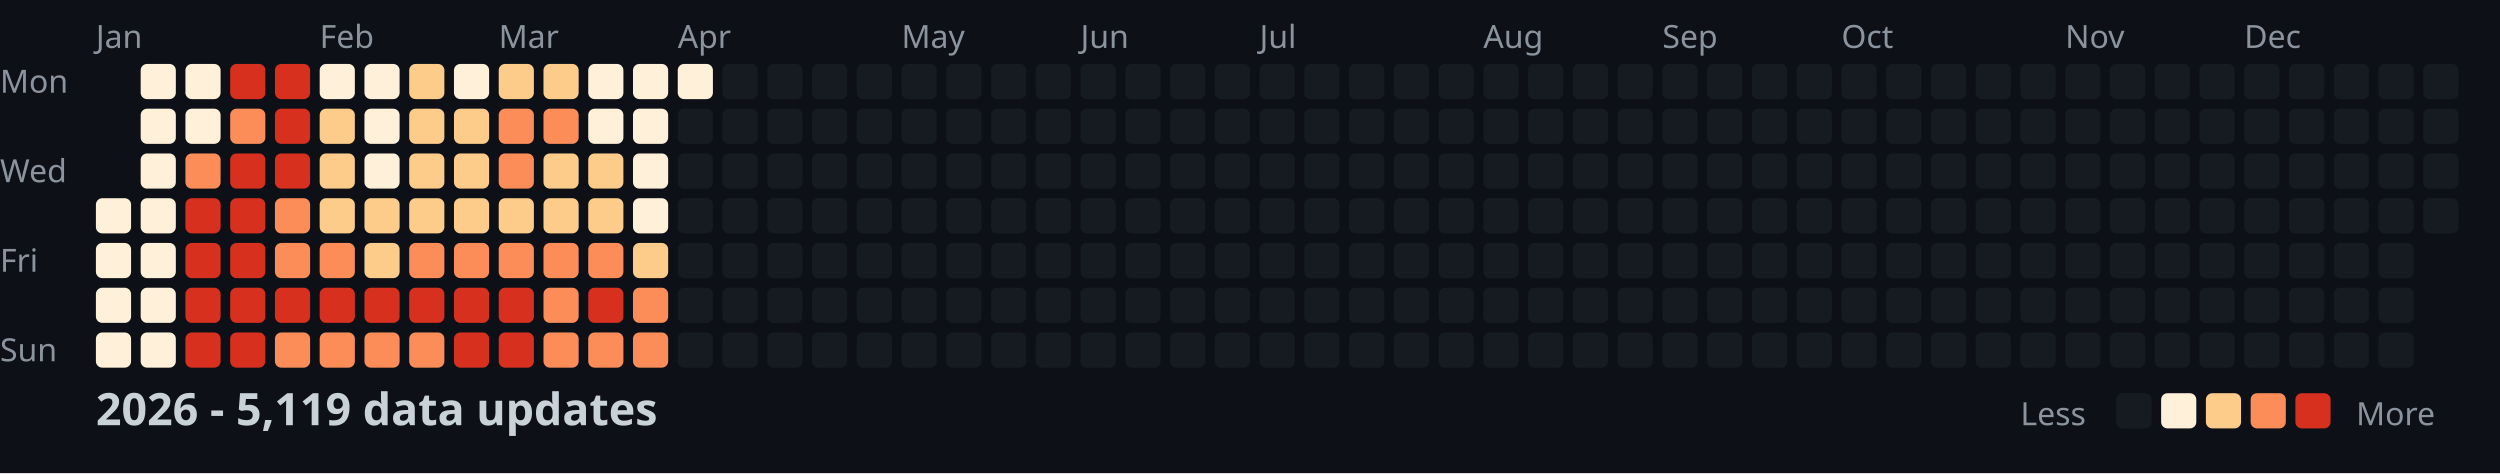
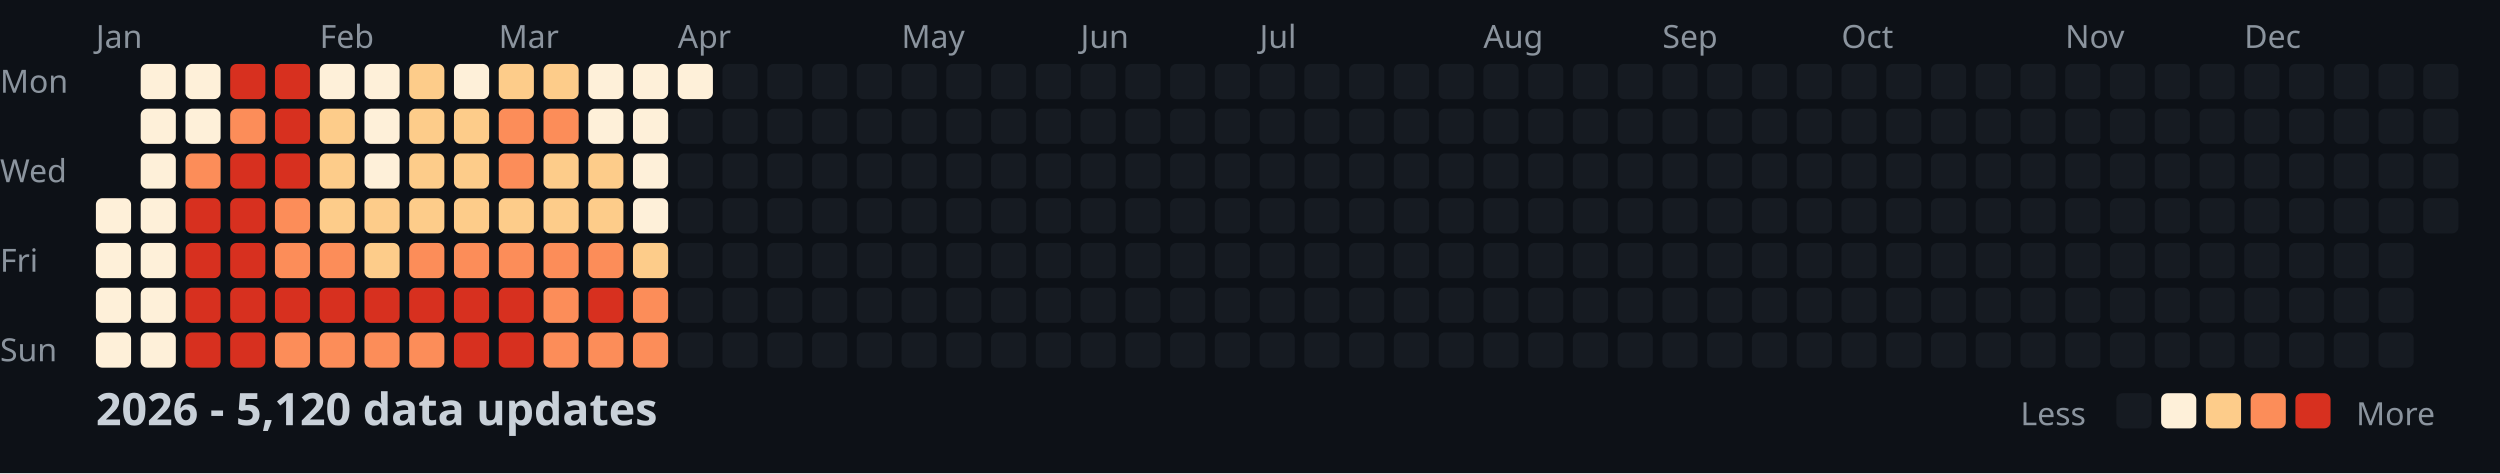
<svg xmlns="http://www.w3.org/2000/svg" width="782" height="148">
  <style>
    .month { font: 10px sans-serif; fill: #8b949e; }
    .day { font: 10px sans-serif; fill: #8b949e; }
    .title { font: bold 14px sans-serif; fill: #c9d1d9; }
    .legend { font: 10px sans-serif; fill: #8b949e; }
  </style>
  <rect width="100%" height="100%" fill="#0d1117" />
  <text x="0" y="29" class="day">Mon</text>
  <text x="0" y="57" class="day">Wed</text>
  <text x="0" y="85" class="day">Fri</text>
  <text x="0" y="113" class="day">Sun</text>
  <text x="30" y="15" class="month">Jan</text>
  <text x="100" y="15" class="month">Feb</text>
  <text x="156" y="15" class="month">Mar</text>
  <text x="212" y="15" class="month">Apr</text>
  <text x="282" y="15" class="month">May</text>
  <text x="338" y="15" class="month">Jun</text>
  <text x="394" y="15" class="month">Jul</text>
  <text x="464" y="15" class="month">Aug</text>
  <text x="520" y="15" class="month">Sep</text>
  <text x="576" y="15" class="month">Oct</text>
  <text x="646" y="15" class="month">Nov</text>
  <text x="702" y="15" class="month">Dec</text>
  <rect x="30" y="62" width="11" height="11" fill="#fef0d9" rx="2" />
  <rect x="30" y="76" width="11" height="11" fill="#fef0d9" rx="2" />
  <rect x="30" y="90" width="11" height="11" fill="#fef0d9" rx="2" />
  <rect x="30" y="104" width="11" height="11" fill="#fef0d9" rx="2" />
  <rect x="44" y="20" width="11" height="11" fill="#fef0d9" rx="2" />
  <rect x="44" y="34" width="11" height="11" fill="#fef0d9" rx="2" />
  <rect x="44" y="48" width="11" height="11" fill="#fef0d9" rx="2" />
  <rect x="44" y="62" width="11" height="11" fill="#fef0d9" rx="2" />
  <rect x="44" y="76" width="11" height="11" fill="#fef0d9" rx="2" />
  <rect x="44" y="90" width="11" height="11" fill="#fef0d9" rx="2" />
  <rect x="44" y="104" width="11" height="11" fill="#fef0d9" rx="2" />
  <rect x="58" y="20" width="11" height="11" fill="#fef0d9" rx="2" />
  <rect x="58" y="34" width="11" height="11" fill="#fef0d9" rx="2" />
  <rect x="58" y="48" width="11" height="11" fill="#fc8d59" rx="2" />
  <rect x="58" y="62" width="11" height="11" fill="#d7301f" rx="2" />
  <rect x="58" y="76" width="11" height="11" fill="#d7301f" rx="2" />
  <rect x="58" y="90" width="11" height="11" fill="#d7301f" rx="2" />
  <rect x="58" y="104" width="11" height="11" fill="#d7301f" rx="2" />
  <rect x="72" y="20" width="11" height="11" fill="#d7301f" rx="2" />
  <rect x="72" y="34" width="11" height="11" fill="#fc8d59" rx="2" />
  <rect x="72" y="48" width="11" height="11" fill="#d7301f" rx="2" />
  <rect x="72" y="62" width="11" height="11" fill="#d7301f" rx="2" />
  <rect x="72" y="76" width="11" height="11" fill="#d7301f" rx="2" />
  <rect x="72" y="90" width="11" height="11" fill="#d7301f" rx="2" />
  <rect x="72" y="104" width="11" height="11" fill="#d7301f" rx="2" />
  <rect x="86" y="20" width="11" height="11" fill="#d7301f" rx="2" />
  <rect x="86" y="34" width="11" height="11" fill="#d7301f" rx="2" />
  <rect x="86" y="48" width="11" height="11" fill="#d7301f" rx="2" />
  <rect x="86" y="62" width="11" height="11" fill="#fc8d59" rx="2" />
  <rect x="86" y="76" width="11" height="11" fill="#fc8d59" rx="2" />
  <rect x="86" y="90" width="11" height="11" fill="#d7301f" rx="2" />
  <rect x="86" y="104" width="11" height="11" fill="#fc8d59" rx="2" />
  <rect x="100" y="20" width="11" height="11" fill="#fef0d9" rx="2" />
  <rect x="100" y="34" width="11" height="11" fill="#fdcc8a" rx="2" />
  <rect x="100" y="48" width="11" height="11" fill="#fdcc8a" rx="2" />
  <rect x="100" y="62" width="11" height="11" fill="#fdcc8a" rx="2" />
  <rect x="100" y="76" width="11" height="11" fill="#fc8d59" rx="2" />
  <rect x="100" y="90" width="11" height="11" fill="#d7301f" rx="2" />
  <rect x="100" y="104" width="11" height="11" fill="#fc8d59" rx="2" />
  <rect x="114" y="20" width="11" height="11" fill="#fef0d9" rx="2" />
  <rect x="114" y="34" width="11" height="11" fill="#fef0d9" rx="2" />
  <rect x="114" y="48" width="11" height="11" fill="#fef0d9" rx="2" />
  <rect x="114" y="62" width="11" height="11" fill="#fdcc8a" rx="2" />
  <rect x="114" y="76" width="11" height="11" fill="#fdcc8a" rx="2" />
  <rect x="114" y="90" width="11" height="11" fill="#d7301f" rx="2" />
  <rect x="114" y="104" width="11" height="11" fill="#fc8d59" rx="2" />
  <rect x="128" y="20" width="11" height="11" fill="#fdcc8a" rx="2" />
  <rect x="128" y="34" width="11" height="11" fill="#fdcc8a" rx="2" />
  <rect x="128" y="48" width="11" height="11" fill="#fdcc8a" rx="2" />
  <rect x="128" y="62" width="11" height="11" fill="#fdcc8a" rx="2" />
  <rect x="128" y="76" width="11" height="11" fill="#fc8d59" rx="2" />
  <rect x="128" y="90" width="11" height="11" fill="#d7301f" rx="2" />
  <rect x="128" y="104" width="11" height="11" fill="#fc8d59" rx="2" />
  <rect x="142" y="20" width="11" height="11" fill="#fef0d9" rx="2" />
  <rect x="142" y="34" width="11" height="11" fill="#fdcc8a" rx="2" />
  <rect x="142" y="48" width="11" height="11" fill="#fdcc8a" rx="2" />
  <rect x="142" y="62" width="11" height="11" fill="#fdcc8a" rx="2" />
  <rect x="142" y="76" width="11" height="11" fill="#fc8d59" rx="2" />
  <rect x="142" y="90" width="11" height="11" fill="#d7301f" rx="2" />
  <rect x="142" y="104" width="11" height="11" fill="#d7301f" rx="2" />
  <rect x="156" y="20" width="11" height="11" fill="#fdcc8a" rx="2" />
  <rect x="156" y="34" width="11" height="11" fill="#fc8d59" rx="2" />
  <rect x="156" y="48" width="11" height="11" fill="#fc8d59" rx="2" />
  <rect x="156" y="62" width="11" height="11" fill="#fdcc8a" rx="2" />
  <rect x="156" y="76" width="11" height="11" fill="#fc8d59" rx="2" />
  <rect x="156" y="90" width="11" height="11" fill="#d7301f" rx="2" />
  <rect x="156" y="104" width="11" height="11" fill="#d7301f" rx="2" />
  <rect x="170" y="20" width="11" height="11" fill="#fdcc8a" rx="2" />
  <rect x="170" y="34" width="11" height="11" fill="#fc8d59" rx="2" />
  <rect x="170" y="48" width="11" height="11" fill="#fdcc8a" rx="2" />
  <rect x="170" y="62" width="11" height="11" fill="#fdcc8a" rx="2" />
  <rect x="170" y="76" width="11" height="11" fill="#fc8d59" rx="2" />
  <rect x="170" y="90" width="11" height="11" fill="#fc8d59" rx="2" />
  <rect x="170" y="104" width="11" height="11" fill="#fc8d59" rx="2" />
  <rect x="184" y="20" width="11" height="11" fill="#fef0d9" rx="2" />
  <rect x="184" y="34" width="11" height="11" fill="#fef0d9" rx="2" />
  <rect x="184" y="48" width="11" height="11" fill="#fdcc8a" rx="2" />
  <rect x="184" y="62" width="11" height="11" fill="#fdcc8a" rx="2" />
  <rect x="184" y="76" width="11" height="11" fill="#fc8d59" rx="2" />
  <rect x="184" y="90" width="11" height="11" fill="#d7301f" rx="2" />
  <rect x="184" y="104" width="11" height="11" fill="#fc8d59" rx="2" />
  <rect x="198" y="20" width="11" height="11" fill="#fef0d9" rx="2" />
  <rect x="198" y="34" width="11" height="11" fill="#fef0d9" rx="2" />
  <rect x="198" y="48" width="11" height="11" fill="#fef0d9" rx="2" />
  <rect x="198" y="62" width="11" height="11" fill="#fef0d9" rx="2" />
  <rect x="198" y="76" width="11" height="11" fill="#fdcc8a" rx="2" />
  <rect x="198" y="90" width="11" height="11" fill="#fc8d59" rx="2" />
  <rect x="198" y="104" width="11" height="11" fill="#fc8d59" rx="2" />
  <rect x="212" y="20" width="11" height="11" fill="#fef0d9" rx="2" />
  <rect x="212" y="34" width="11" height="11" fill="#161b22" rx="2" />
  <rect x="212" y="48" width="11" height="11" fill="#161b22" rx="2" />
  <rect x="212" y="62" width="11" height="11" fill="#161b22" rx="2" />
  <rect x="212" y="76" width="11" height="11" fill="#161b22" rx="2" />
  <rect x="212" y="90" width="11" height="11" fill="#161b22" rx="2" />
  <rect x="212" y="104" width="11" height="11" fill="#161b22" rx="2" />
  <rect x="226" y="20" width="11" height="11" fill="#161b22" rx="2" />
  <rect x="226" y="34" width="11" height="11" fill="#161b22" rx="2" />
  <rect x="226" y="48" width="11" height="11" fill="#161b22" rx="2" />
  <rect x="226" y="62" width="11" height="11" fill="#161b22" rx="2" />
  <rect x="226" y="76" width="11" height="11" fill="#161b22" rx="2" />
  <rect x="226" y="90" width="11" height="11" fill="#161b22" rx="2" />
  <rect x="226" y="104" width="11" height="11" fill="#161b22" rx="2" />
  <rect x="240" y="20" width="11" height="11" fill="#161b22" rx="2" />
  <rect x="240" y="34" width="11" height="11" fill="#161b22" rx="2" />
  <rect x="240" y="48" width="11" height="11" fill="#161b22" rx="2" />
  <rect x="240" y="62" width="11" height="11" fill="#161b22" rx="2" />
  <rect x="240" y="76" width="11" height="11" fill="#161b22" rx="2" />
  <rect x="240" y="90" width="11" height="11" fill="#161b22" rx="2" />
  <rect x="240" y="104" width="11" height="11" fill="#161b22" rx="2" />
  <rect x="254" y="20" width="11" height="11" fill="#161b22" rx="2" />
  <rect x="254" y="34" width="11" height="11" fill="#161b22" rx="2" />
  <rect x="254" y="48" width="11" height="11" fill="#161b22" rx="2" />
  <rect x="254" y="62" width="11" height="11" fill="#161b22" rx="2" />
  <rect x="254" y="76" width="11" height="11" fill="#161b22" rx="2" />
  <rect x="254" y="90" width="11" height="11" fill="#161b22" rx="2" />
  <rect x="254" y="104" width="11" height="11" fill="#161b22" rx="2" />
  <rect x="268" y="20" width="11" height="11" fill="#161b22" rx="2" />
  <rect x="268" y="34" width="11" height="11" fill="#161b22" rx="2" />
  <rect x="268" y="48" width="11" height="11" fill="#161b22" rx="2" />
  <rect x="268" y="62" width="11" height="11" fill="#161b22" rx="2" />
  <rect x="268" y="76" width="11" height="11" fill="#161b22" rx="2" />
  <rect x="268" y="90" width="11" height="11" fill="#161b22" rx="2" />
  <rect x="268" y="104" width="11" height="11" fill="#161b22" rx="2" />
  <rect x="282" y="20" width="11" height="11" fill="#161b22" rx="2" />
  <rect x="282" y="34" width="11" height="11" fill="#161b22" rx="2" />
  <rect x="282" y="48" width="11" height="11" fill="#161b22" rx="2" />
  <rect x="282" y="62" width="11" height="11" fill="#161b22" rx="2" />
  <rect x="282" y="76" width="11" height="11" fill="#161b22" rx="2" />
  <rect x="282" y="90" width="11" height="11" fill="#161b22" rx="2" />
  <rect x="282" y="104" width="11" height="11" fill="#161b22" rx="2" />
  <rect x="296" y="20" width="11" height="11" fill="#161b22" rx="2" />
  <rect x="296" y="34" width="11" height="11" fill="#161b22" rx="2" />
  <rect x="296" y="48" width="11" height="11" fill="#161b22" rx="2" />
  <rect x="296" y="62" width="11" height="11" fill="#161b22" rx="2" />
  <rect x="296" y="76" width="11" height="11" fill="#161b22" rx="2" />
  <rect x="296" y="90" width="11" height="11" fill="#161b22" rx="2" />
  <rect x="296" y="104" width="11" height="11" fill="#161b22" rx="2" />
  <rect x="310" y="20" width="11" height="11" fill="#161b22" rx="2" />
  <rect x="310" y="34" width="11" height="11" fill="#161b22" rx="2" />
  <rect x="310" y="48" width="11" height="11" fill="#161b22" rx="2" />
  <rect x="310" y="62" width="11" height="11" fill="#161b22" rx="2" />
  <rect x="310" y="76" width="11" height="11" fill="#161b22" rx="2" />
  <rect x="310" y="90" width="11" height="11" fill="#161b22" rx="2" />
  <rect x="310" y="104" width="11" height="11" fill="#161b22" rx="2" />
  <rect x="324" y="20" width="11" height="11" fill="#161b22" rx="2" />
  <rect x="324" y="34" width="11" height="11" fill="#161b22" rx="2" />
  <rect x="324" y="48" width="11" height="11" fill="#161b22" rx="2" />
  <rect x="324" y="62" width="11" height="11" fill="#161b22" rx="2" />
  <rect x="324" y="76" width="11" height="11" fill="#161b22" rx="2" />
  <rect x="324" y="90" width="11" height="11" fill="#161b22" rx="2" />
  <rect x="324" y="104" width="11" height="11" fill="#161b22" rx="2" />
  <rect x="338" y="20" width="11" height="11" fill="#161b22" rx="2" />
  <rect x="338" y="34" width="11" height="11" fill="#161b22" rx="2" />
  <rect x="338" y="48" width="11" height="11" fill="#161b22" rx="2" />
  <rect x="338" y="62" width="11" height="11" fill="#161b22" rx="2" />
  <rect x="338" y="76" width="11" height="11" fill="#161b22" rx="2" />
  <rect x="338" y="90" width="11" height="11" fill="#161b22" rx="2" />
  <rect x="338" y="104" width="11" height="11" fill="#161b22" rx="2" />
  <rect x="352" y="20" width="11" height="11" fill="#161b22" rx="2" />
  <rect x="352" y="34" width="11" height="11" fill="#161b22" rx="2" />
  <rect x="352" y="48" width="11" height="11" fill="#161b22" rx="2" />
  <rect x="352" y="62" width="11" height="11" fill="#161b22" rx="2" />
  <rect x="352" y="76" width="11" height="11" fill="#161b22" rx="2" />
  <rect x="352" y="90" width="11" height="11" fill="#161b22" rx="2" />
  <rect x="352" y="104" width="11" height="11" fill="#161b22" rx="2" />
  <rect x="366" y="20" width="11" height="11" fill="#161b22" rx="2" />
  <rect x="366" y="34" width="11" height="11" fill="#161b22" rx="2" />
  <rect x="366" y="48" width="11" height="11" fill="#161b22" rx="2" />
  <rect x="366" y="62" width="11" height="11" fill="#161b22" rx="2" />
  <rect x="366" y="76" width="11" height="11" fill="#161b22" rx="2" />
  <rect x="366" y="90" width="11" height="11" fill="#161b22" rx="2" />
  <rect x="366" y="104" width="11" height="11" fill="#161b22" rx="2" />
  <rect x="380" y="20" width="11" height="11" fill="#161b22" rx="2" />
  <rect x="380" y="34" width="11" height="11" fill="#161b22" rx="2" />
  <rect x="380" y="48" width="11" height="11" fill="#161b22" rx="2" />
  <rect x="380" y="62" width="11" height="11" fill="#161b22" rx="2" />
  <rect x="380" y="76" width="11" height="11" fill="#161b22" rx="2" />
  <rect x="380" y="90" width="11" height="11" fill="#161b22" rx="2" />
  <rect x="380" y="104" width="11" height="11" fill="#161b22" rx="2" />
  <rect x="394" y="20" width="11" height="11" fill="#161b22" rx="2" />
  <rect x="394" y="34" width="11" height="11" fill="#161b22" rx="2" />
  <rect x="394" y="48" width="11" height="11" fill="#161b22" rx="2" />
  <rect x="394" y="62" width="11" height="11" fill="#161b22" rx="2" />
  <rect x="394" y="76" width="11" height="11" fill="#161b22" rx="2" />
  <rect x="394" y="90" width="11" height="11" fill="#161b22" rx="2" />
  <rect x="394" y="104" width="11" height="11" fill="#161b22" rx="2" />
  <rect x="408" y="20" width="11" height="11" fill="#161b22" rx="2" />
  <rect x="408" y="34" width="11" height="11" fill="#161b22" rx="2" />
  <rect x="408" y="48" width="11" height="11" fill="#161b22" rx="2" />
  <rect x="408" y="62" width="11" height="11" fill="#161b22" rx="2" />
  <rect x="408" y="76" width="11" height="11" fill="#161b22" rx="2" />
  <rect x="408" y="90" width="11" height="11" fill="#161b22" rx="2" />
  <rect x="408" y="104" width="11" height="11" fill="#161b22" rx="2" />
  <rect x="422" y="20" width="11" height="11" fill="#161b22" rx="2" />
  <rect x="422" y="34" width="11" height="11" fill="#161b22" rx="2" />
  <rect x="422" y="48" width="11" height="11" fill="#161b22" rx="2" />
  <rect x="422" y="62" width="11" height="11" fill="#161b22" rx="2" />
  <rect x="422" y="76" width="11" height="11" fill="#161b22" rx="2" />
  <rect x="422" y="90" width="11" height="11" fill="#161b22" rx="2" />
  <rect x="422" y="104" width="11" height="11" fill="#161b22" rx="2" />
  <rect x="436" y="20" width="11" height="11" fill="#161b22" rx="2" />
  <rect x="436" y="34" width="11" height="11" fill="#161b22" rx="2" />
  <rect x="436" y="48" width="11" height="11" fill="#161b22" rx="2" />
  <rect x="436" y="62" width="11" height="11" fill="#161b22" rx="2" />
  <rect x="436" y="76" width="11" height="11" fill="#161b22" rx="2" />
  <rect x="436" y="90" width="11" height="11" fill="#161b22" rx="2" />
  <rect x="436" y="104" width="11" height="11" fill="#161b22" rx="2" />
  <rect x="450" y="20" width="11" height="11" fill="#161b22" rx="2" />
  <rect x="450" y="34" width="11" height="11" fill="#161b22" rx="2" />
  <rect x="450" y="48" width="11" height="11" fill="#161b22" rx="2" />
  <rect x="450" y="62" width="11" height="11" fill="#161b22" rx="2" />
  <rect x="450" y="76" width="11" height="11" fill="#161b22" rx="2" />
  <rect x="450" y="90" width="11" height="11" fill="#161b22" rx="2" />
  <rect x="450" y="104" width="11" height="11" fill="#161b22" rx="2" />
  <rect x="464" y="20" width="11" height="11" fill="#161b22" rx="2" />
  <rect x="464" y="34" width="11" height="11" fill="#161b22" rx="2" />
  <rect x="464" y="48" width="11" height="11" fill="#161b22" rx="2" />
  <rect x="464" y="62" width="11" height="11" fill="#161b22" rx="2" />
  <rect x="464" y="76" width="11" height="11" fill="#161b22" rx="2" />
  <rect x="464" y="90" width="11" height="11" fill="#161b22" rx="2" />
  <rect x="464" y="104" width="11" height="11" fill="#161b22" rx="2" />
  <rect x="478" y="20" width="11" height="11" fill="#161b22" rx="2" />
  <rect x="478" y="34" width="11" height="11" fill="#161b22" rx="2" />
  <rect x="478" y="48" width="11" height="11" fill="#161b22" rx="2" />
  <rect x="478" y="62" width="11" height="11" fill="#161b22" rx="2" />
  <rect x="478" y="76" width="11" height="11" fill="#161b22" rx="2" />
  <rect x="478" y="90" width="11" height="11" fill="#161b22" rx="2" />
  <rect x="478" y="104" width="11" height="11" fill="#161b22" rx="2" />
  <rect x="492" y="20" width="11" height="11" fill="#161b22" rx="2" />
  <rect x="492" y="34" width="11" height="11" fill="#161b22" rx="2" />
  <rect x="492" y="48" width="11" height="11" fill="#161b22" rx="2" />
  <rect x="492" y="62" width="11" height="11" fill="#161b22" rx="2" />
  <rect x="492" y="76" width="11" height="11" fill="#161b22" rx="2" />
  <rect x="492" y="90" width="11" height="11" fill="#161b22" rx="2" />
  <rect x="492" y="104" width="11" height="11" fill="#161b22" rx="2" />
  <rect x="506" y="20" width="11" height="11" fill="#161b22" rx="2" />
  <rect x="506" y="34" width="11" height="11" fill="#161b22" rx="2" />
  <rect x="506" y="48" width="11" height="11" fill="#161b22" rx="2" />
  <rect x="506" y="62" width="11" height="11" fill="#161b22" rx="2" />
  <rect x="506" y="76" width="11" height="11" fill="#161b22" rx="2" />
  <rect x="506" y="90" width="11" height="11" fill="#161b22" rx="2" />
  <rect x="506" y="104" width="11" height="11" fill="#161b22" rx="2" />
  <rect x="520" y="20" width="11" height="11" fill="#161b22" rx="2" />
  <rect x="520" y="34" width="11" height="11" fill="#161b22" rx="2" />
  <rect x="520" y="48" width="11" height="11" fill="#161b22" rx="2" />
  <rect x="520" y="62" width="11" height="11" fill="#161b22" rx="2" />
  <rect x="520" y="76" width="11" height="11" fill="#161b22" rx="2" />
  <rect x="520" y="90" width="11" height="11" fill="#161b22" rx="2" />
  <rect x="520" y="104" width="11" height="11" fill="#161b22" rx="2" />
  <rect x="534" y="20" width="11" height="11" fill="#161b22" rx="2" />
  <rect x="534" y="34" width="11" height="11" fill="#161b22" rx="2" />
  <rect x="534" y="48" width="11" height="11" fill="#161b22" rx="2" />
  <rect x="534" y="62" width="11" height="11" fill="#161b22" rx="2" />
  <rect x="534" y="76" width="11" height="11" fill="#161b22" rx="2" />
  <rect x="534" y="90" width="11" height="11" fill="#161b22" rx="2" />
  <rect x="534" y="104" width="11" height="11" fill="#161b22" rx="2" />
  <rect x="548" y="20" width="11" height="11" fill="#161b22" rx="2" />
  <rect x="548" y="34" width="11" height="11" fill="#161b22" rx="2" />
  <rect x="548" y="48" width="11" height="11" fill="#161b22" rx="2" />
  <rect x="548" y="62" width="11" height="11" fill="#161b22" rx="2" />
  <rect x="548" y="76" width="11" height="11" fill="#161b22" rx="2" />
  <rect x="548" y="90" width="11" height="11" fill="#161b22" rx="2" />
  <rect x="548" y="104" width="11" height="11" fill="#161b22" rx="2" />
  <rect x="562" y="20" width="11" height="11" fill="#161b22" rx="2" />
  <rect x="562" y="34" width="11" height="11" fill="#161b22" rx="2" />
  <rect x="562" y="48" width="11" height="11" fill="#161b22" rx="2" />
  <rect x="562" y="62" width="11" height="11" fill="#161b22" rx="2" />
  <rect x="562" y="76" width="11" height="11" fill="#161b22" rx="2" />
  <rect x="562" y="90" width="11" height="11" fill="#161b22" rx="2" />
  <rect x="562" y="104" width="11" height="11" fill="#161b22" rx="2" />
  <rect x="576" y="20" width="11" height="11" fill="#161b22" rx="2" />
  <rect x="576" y="34" width="11" height="11" fill="#161b22" rx="2" />
  <rect x="576" y="48" width="11" height="11" fill="#161b22" rx="2" />
  <rect x="576" y="62" width="11" height="11" fill="#161b22" rx="2" />
  <rect x="576" y="76" width="11" height="11" fill="#161b22" rx="2" />
  <rect x="576" y="90" width="11" height="11" fill="#161b22" rx="2" />
  <rect x="576" y="104" width="11" height="11" fill="#161b22" rx="2" />
  <rect x="590" y="20" width="11" height="11" fill="#161b22" rx="2" />
  <rect x="590" y="34" width="11" height="11" fill="#161b22" rx="2" />
  <rect x="590" y="48" width="11" height="11" fill="#161b22" rx="2" />
  <rect x="590" y="62" width="11" height="11" fill="#161b22" rx="2" />
  <rect x="590" y="76" width="11" height="11" fill="#161b22" rx="2" />
  <rect x="590" y="90" width="11" height="11" fill="#161b22" rx="2" />
  <rect x="590" y="104" width="11" height="11" fill="#161b22" rx="2" />
  <rect x="604" y="20" width="11" height="11" fill="#161b22" rx="2" />
  <rect x="604" y="34" width="11" height="11" fill="#161b22" rx="2" />
  <rect x="604" y="48" width="11" height="11" fill="#161b22" rx="2" />
  <rect x="604" y="62" width="11" height="11" fill="#161b22" rx="2" />
  <rect x="604" y="76" width="11" height="11" fill="#161b22" rx="2" />
  <rect x="604" y="90" width="11" height="11" fill="#161b22" rx="2" />
  <rect x="604" y="104" width="11" height="11" fill="#161b22" rx="2" />
  <rect x="618" y="20" width="11" height="11" fill="#161b22" rx="2" />
  <rect x="618" y="34" width="11" height="11" fill="#161b22" rx="2" />
  <rect x="618" y="48" width="11" height="11" fill="#161b22" rx="2" />
  <rect x="618" y="62" width="11" height="11" fill="#161b22" rx="2" />
  <rect x="618" y="76" width="11" height="11" fill="#161b22" rx="2" />
  <rect x="618" y="90" width="11" height="11" fill="#161b22" rx="2" />
  <rect x="618" y="104" width="11" height="11" fill="#161b22" rx="2" />
  <rect x="632" y="20" width="11" height="11" fill="#161b22" rx="2" />
  <rect x="632" y="34" width="11" height="11" fill="#161b22" rx="2" />
  <rect x="632" y="48" width="11" height="11" fill="#161b22" rx="2" />
  <rect x="632" y="62" width="11" height="11" fill="#161b22" rx="2" />
  <rect x="632" y="76" width="11" height="11" fill="#161b22" rx="2" />
  <rect x="632" y="90" width="11" height="11" fill="#161b22" rx="2" />
  <rect x="632" y="104" width="11" height="11" fill="#161b22" rx="2" />
  <rect x="646" y="20" width="11" height="11" fill="#161b22" rx="2" />
  <rect x="646" y="34" width="11" height="11" fill="#161b22" rx="2" />
  <rect x="646" y="48" width="11" height="11" fill="#161b22" rx="2" />
  <rect x="646" y="62" width="11" height="11" fill="#161b22" rx="2" />
  <rect x="646" y="76" width="11" height="11" fill="#161b22" rx="2" />
  <rect x="646" y="90" width="11" height="11" fill="#161b22" rx="2" />
  <rect x="646" y="104" width="11" height="11" fill="#161b22" rx="2" />
  <rect x="660" y="20" width="11" height="11" fill="#161b22" rx="2" />
  <rect x="660" y="34" width="11" height="11" fill="#161b22" rx="2" />
  <rect x="660" y="48" width="11" height="11" fill="#161b22" rx="2" />
  <rect x="660" y="62" width="11" height="11" fill="#161b22" rx="2" />
  <rect x="660" y="76" width="11" height="11" fill="#161b22" rx="2" />
  <rect x="660" y="90" width="11" height="11" fill="#161b22" rx="2" />
  <rect x="660" y="104" width="11" height="11" fill="#161b22" rx="2" />
  <rect x="674" y="20" width="11" height="11" fill="#161b22" rx="2" />
  <rect x="674" y="34" width="11" height="11" fill="#161b22" rx="2" />
  <rect x="674" y="48" width="11" height="11" fill="#161b22" rx="2" />
  <rect x="674" y="62" width="11" height="11" fill="#161b22" rx="2" />
  <rect x="674" y="76" width="11" height="11" fill="#161b22" rx="2" />
  <rect x="674" y="90" width="11" height="11" fill="#161b22" rx="2" />
  <rect x="674" y="104" width="11" height="11" fill="#161b22" rx="2" />
  <rect x="688" y="20" width="11" height="11" fill="#161b22" rx="2" />
  <rect x="688" y="34" width="11" height="11" fill="#161b22" rx="2" />
  <rect x="688" y="48" width="11" height="11" fill="#161b22" rx="2" />
  <rect x="688" y="62" width="11" height="11" fill="#161b22" rx="2" />
  <rect x="688" y="76" width="11" height="11" fill="#161b22" rx="2" />
  <rect x="688" y="90" width="11" height="11" fill="#161b22" rx="2" />
  <rect x="688" y="104" width="11" height="11" fill="#161b22" rx="2" />
  <rect x="702" y="20" width="11" height="11" fill="#161b22" rx="2" />
  <rect x="702" y="34" width="11" height="11" fill="#161b22" rx="2" />
  <rect x="702" y="48" width="11" height="11" fill="#161b22" rx="2" />
  <rect x="702" y="62" width="11" height="11" fill="#161b22" rx="2" />
  <rect x="702" y="76" width="11" height="11" fill="#161b22" rx="2" />
  <rect x="702" y="90" width="11" height="11" fill="#161b22" rx="2" />
  <rect x="702" y="104" width="11" height="11" fill="#161b22" rx="2" />
  <rect x="716" y="20" width="11" height="11" fill="#161b22" rx="2" />
  <rect x="716" y="34" width="11" height="11" fill="#161b22" rx="2" />
  <rect x="716" y="48" width="11" height="11" fill="#161b22" rx="2" />
  <rect x="716" y="62" width="11" height="11" fill="#161b22" rx="2" />
  <rect x="716" y="76" width="11" height="11" fill="#161b22" rx="2" />
  <rect x="716" y="90" width="11" height="11" fill="#161b22" rx="2" />
  <rect x="716" y="104" width="11" height="11" fill="#161b22" rx="2" />
  <rect x="730" y="20" width="11" height="11" fill="#161b22" rx="2" />
  <rect x="730" y="34" width="11" height="11" fill="#161b22" rx="2" />
  <rect x="730" y="48" width="11" height="11" fill="#161b22" rx="2" />
  <rect x="730" y="62" width="11" height="11" fill="#161b22" rx="2" />
  <rect x="730" y="76" width="11" height="11" fill="#161b22" rx="2" />
  <rect x="730" y="90" width="11" height="11" fill="#161b22" rx="2" />
  <rect x="730" y="104" width="11" height="11" fill="#161b22" rx="2" />
  <rect x="744" y="20" width="11" height="11" fill="#161b22" rx="2" />
  <rect x="744" y="34" width="11" height="11" fill="#161b22" rx="2" />
  <rect x="744" y="48" width="11" height="11" fill="#161b22" rx="2" />
  <rect x="744" y="62" width="11" height="11" fill="#161b22" rx="2" />
  <rect x="744" y="76" width="11" height="11" fill="#161b22" rx="2" />
  <rect x="744" y="90" width="11" height="11" fill="#161b22" rx="2" />
  <rect x="744" y="104" width="11" height="11" fill="#161b22" rx="2" />
  <rect x="758" y="20" width="11" height="11" fill="#161b22" rx="2" />
  <rect x="758" y="34" width="11" height="11" fill="#161b22" rx="2" />
  <rect x="758" y="48" width="11" height="11" fill="#161b22" rx="2" />
  <rect x="758" y="62" width="11" height="11" fill="#161b22" rx="2" />
-   <text x="30" y="133" class="title">2026 - 5,119 data updates</text>
+   <text x="30" y="133" class="title">2026 - 5,120 data updates</text>
  <text x="632" y="133" class="legend">Less</text>
  <rect x="662" y="123" width="11" height="11" fill="#161b22" rx="2" />
  <rect x="676" y="123" width="11" height="11" fill="#fef0d9" rx="2" />
  <rect x="690" y="123" width="11" height="11" fill="#fdcc8a" rx="2" />
  <rect x="704" y="123" width="11" height="11" fill="#fc8d59" rx="2" />
  <rect x="718" y="123" width="11" height="11" fill="#d7301f" rx="2" />
  <text x="737" y="133" class="legend">More</text>
</svg>
